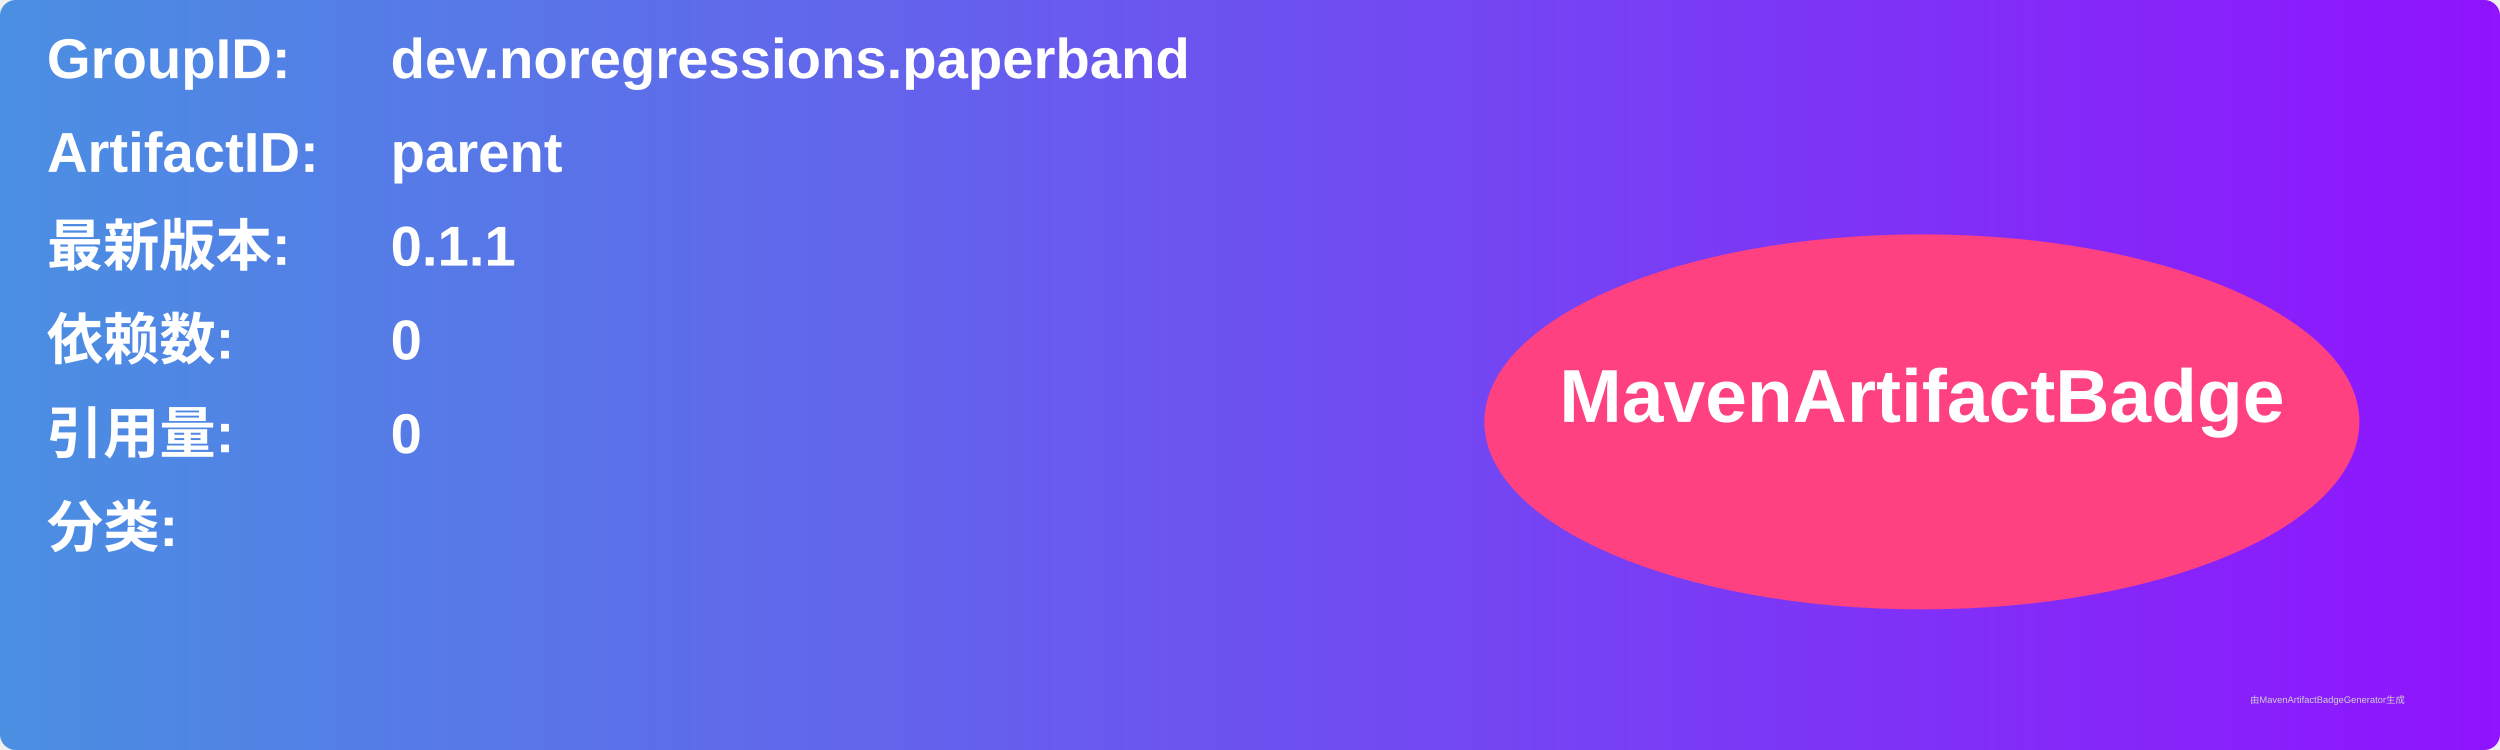
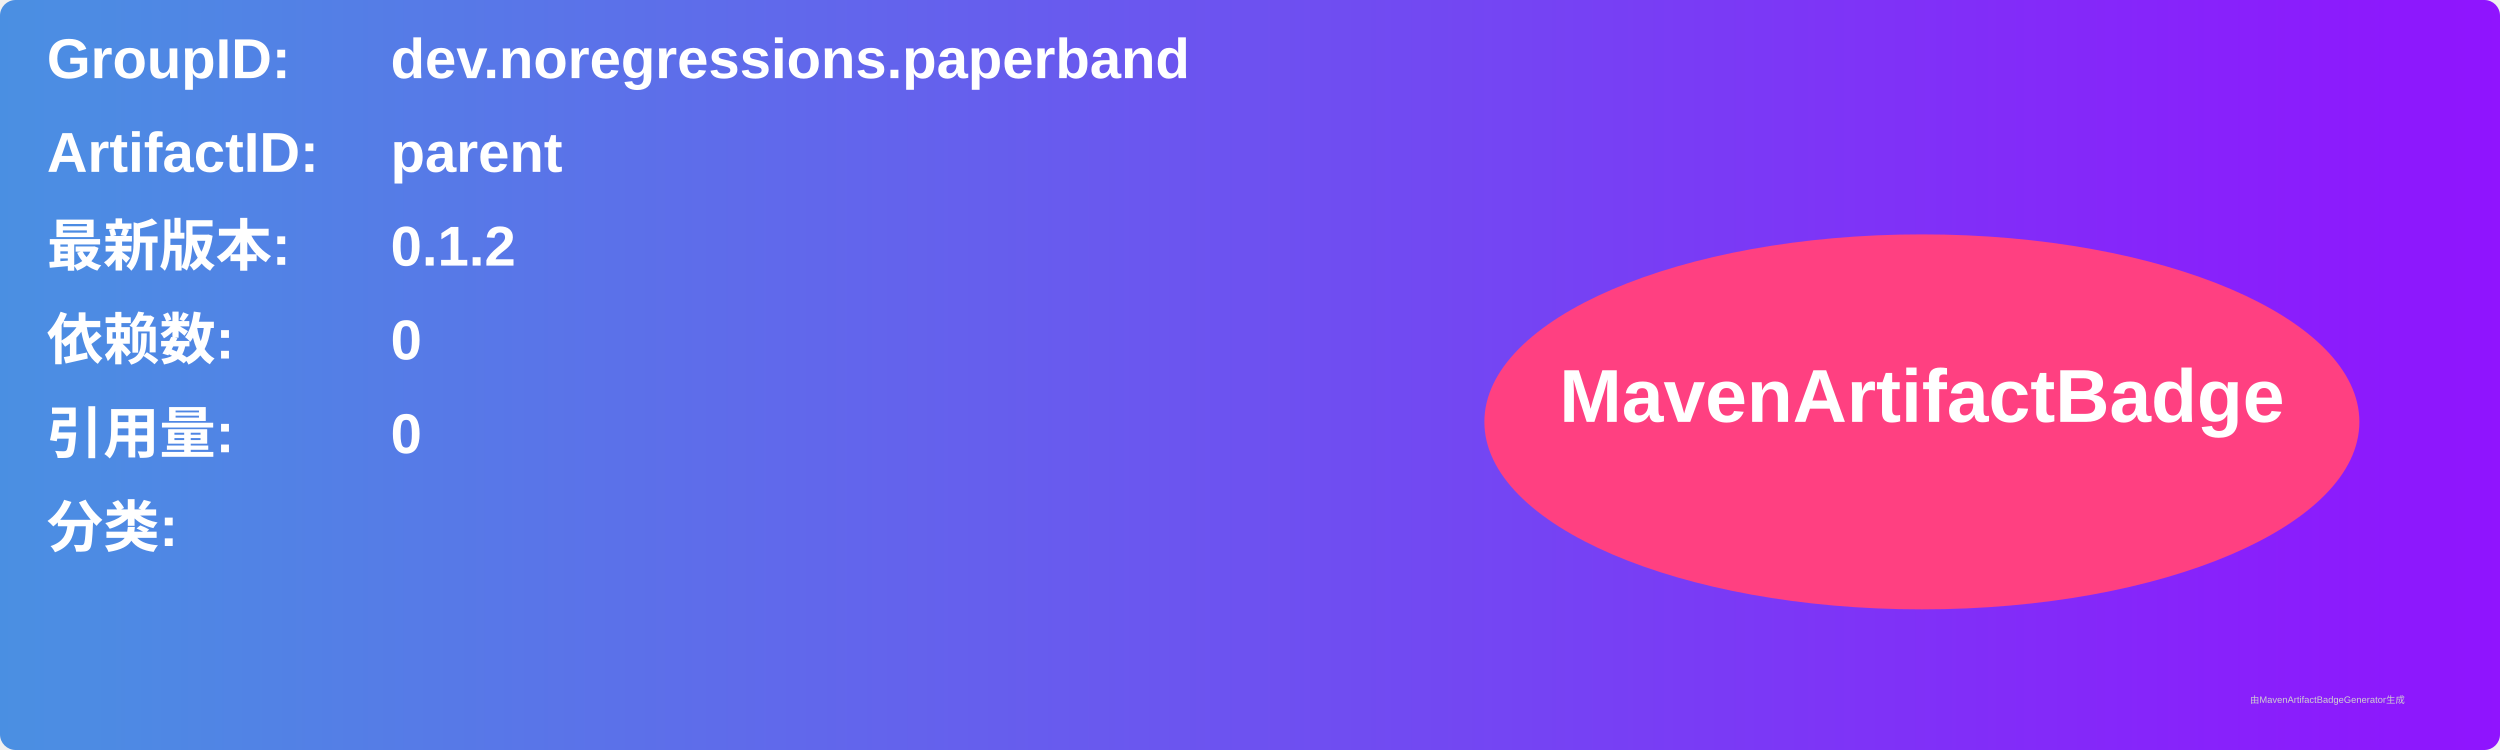
<svg xmlns="http://www.w3.org/2000/svg" width="800" height="240" viewBox="0 0 800 240">
  <linearGradient id="grad" x1="0%" y1="0%" x2="100%" y2="0%">
    <stop offset="0%" stop-color="#4a90e2" />
    <stop offset="100%" stop-color="#9013fe" />
  </linearGradient>
  <rect width="100%" height="100%" rx="5" ry="5" fill="url(#grad)" />
  <g transform="translate(15, 15)">
    <text x="0" y="10" font-family="Arial" font-size="18" fill="white" font-weight="bold" width="260">GroupID:</text>
    <text x="110" y="10" font-family="Arial" font-size="18" fill="white" font-weight="bold" width="460">dev.noregressions.paperband</text>
    <text x="0" y="40" font-family="Arial" font-size="18" fill="white" font-weight="bold" width="260">ArtifactID:</text>
    <text x="110" y="40" font-family="Arial" font-size="18" fill="white" font-weight="bold" width="460">parent</text>
    <text x="0" y="70" font-family="Arial" font-size="18" fill="white" font-weight="bold">最新版本:</text>
    <text x="110" y="70" font-family="Arial" font-size="18" fill="white" font-weight="bold">
-       <tspan font-weight="bold">0.1.1</tspan>
+       <tspan font-weight="bold">0.1.2</tspan>
    </text>
    <text x="0" y="100" font-family="Arial" font-size="18" fill="white" font-weight="bold">依赖数: </text>
    <text x="110" y="100" font-family="Arial" font-size="18" fill="white">
      <tspan font-weight="bold">0</tspan>
    </text>
    <text x="0" y="130" font-family="Arial" font-size="18" fill="white" font-weight="bold">引用量: </text>
    <text x="110" y="130" font-family="Arial" font-size="18" fill="white">
      <tspan font-weight="bold">0</tspan>
    </text>
    <text x="0" y="160" font-family="Arial" font-size="18" fill="white" font-weight="bold">分类:</text>
    <text x="10" y="190" font-family="Arial" font-size="10" fill="white">
      <tspan font-weight="bold" />
    </text>
    <ellipse cx="600" cy="120" rx="140" ry="60" fill="#ff4081" />
    <text x="600" y="120" text-anchor="middle" font-family="Arial" font-size="24" fill="white" font-weight="bold">MavenArtifactBadge</text>
  </g>
  <text x="720" y="225" font-family="Arial" font-size="3" fill="#d0d0d0">由MavenArtifactBadgeGenerator生成</text>
</svg>
